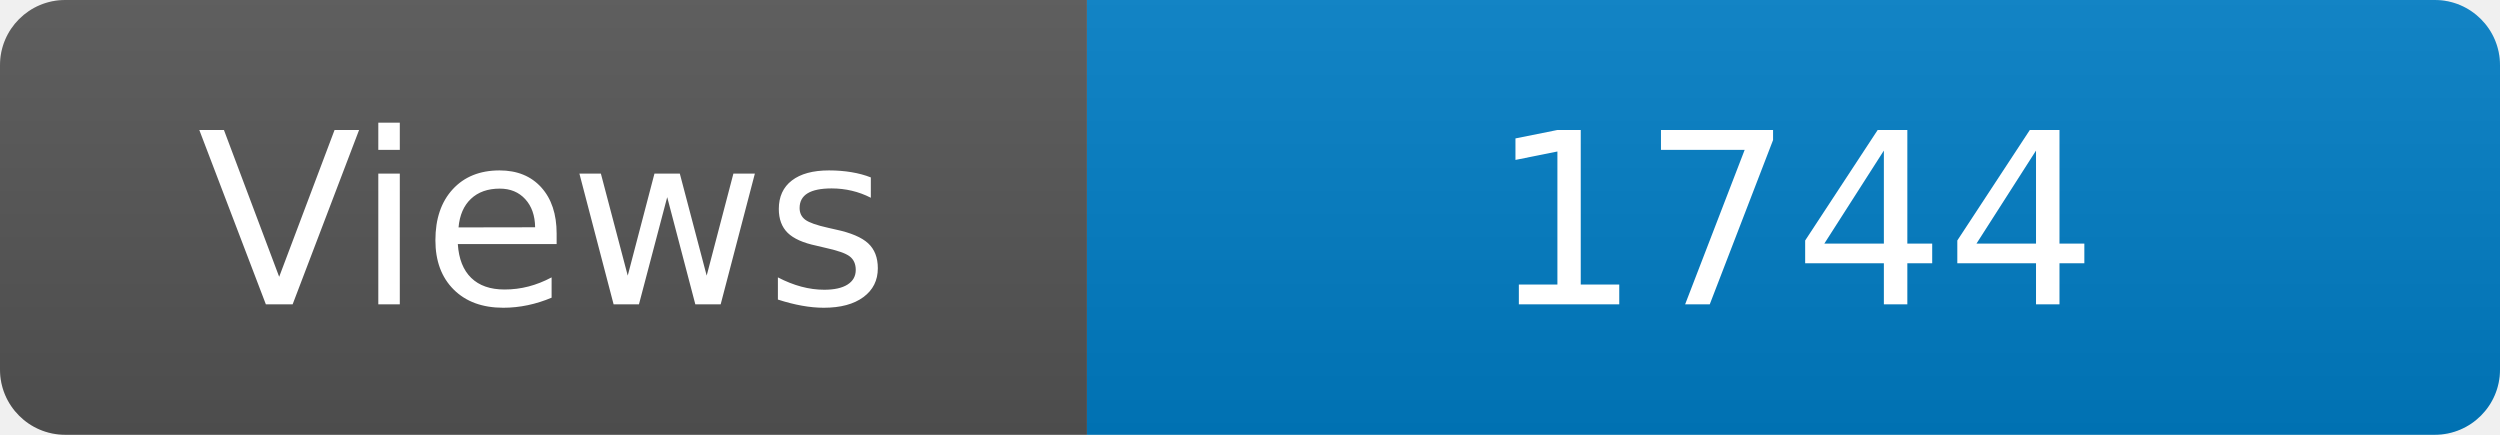
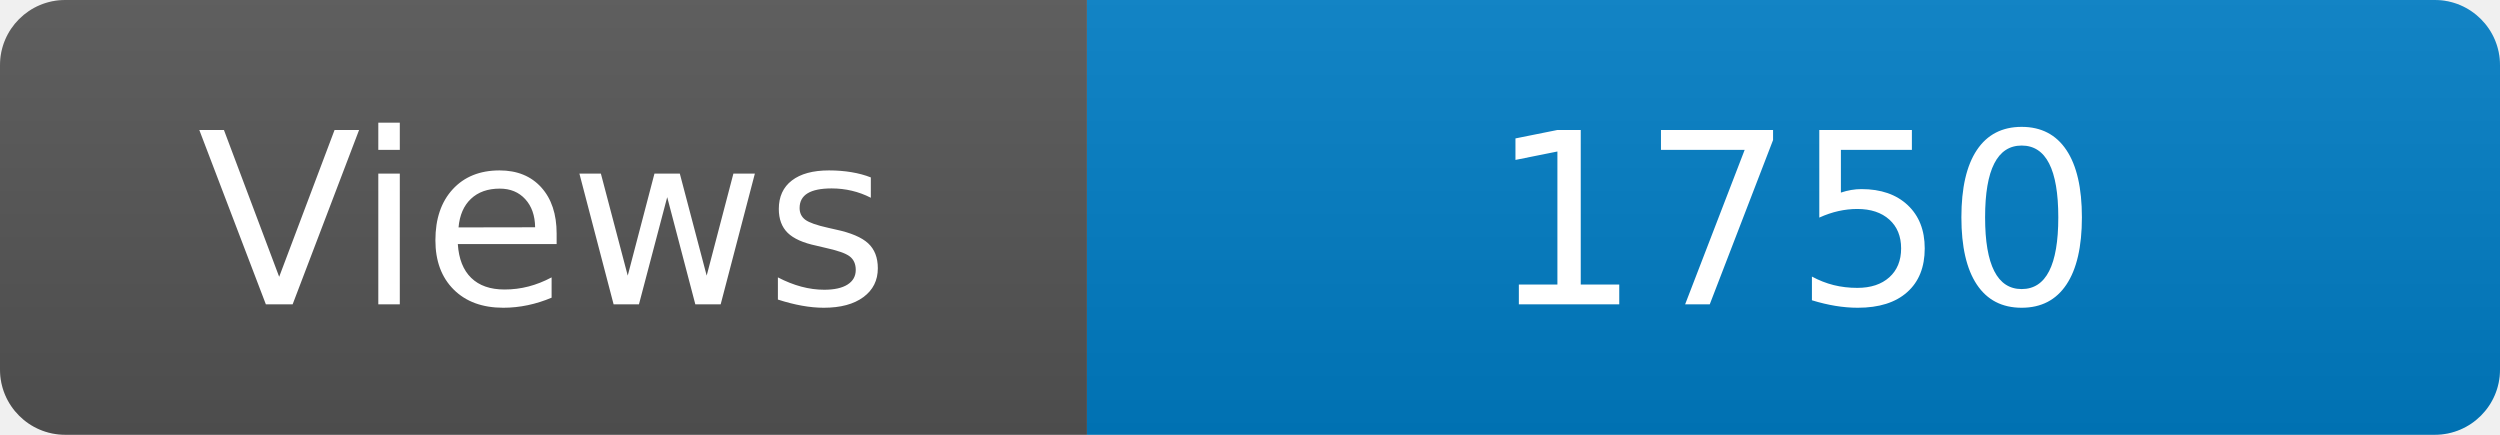
<svg xmlns="http://www.w3.org/2000/svg" width="115" height="20" role="img" aria-label="Maintained?: yes">
  <linearGradient id="s" x2="0" y2="100%">
    <stop offset="0" stop-color="#bbb" stop-opacity=".1" />
    <stop offset="1" stop-opacity=".1" />
  </linearGradient>
  <clipPath id="r">
    <rect width="115" height="20" rx="3" fill="#fff" />
  </clipPath>
  <g clip-path="url(#r)">
    <rect width="50" height="20" fill="#555" />
    <rect x="50" width="160" height="20" fill="#007ec6" />
    <rect width="115" height="20" fill="url(#s)" />
  </g>
  <g fill="#fff" text-anchor="middle" font-family="Verdana,Geneva,DejaVu Sans,sans-serif" font-size="110">
    <text x="250" y="140" transform="scale(.1)" fill="#fff">Views</text>
-     <text x="825" y="140" transform="scale(.1)" fill="#fff">1744</text>
+     <text x="825" y="140" transform="scale(.1)" fill="#fff">1750</text>
  </g>
</svg>
